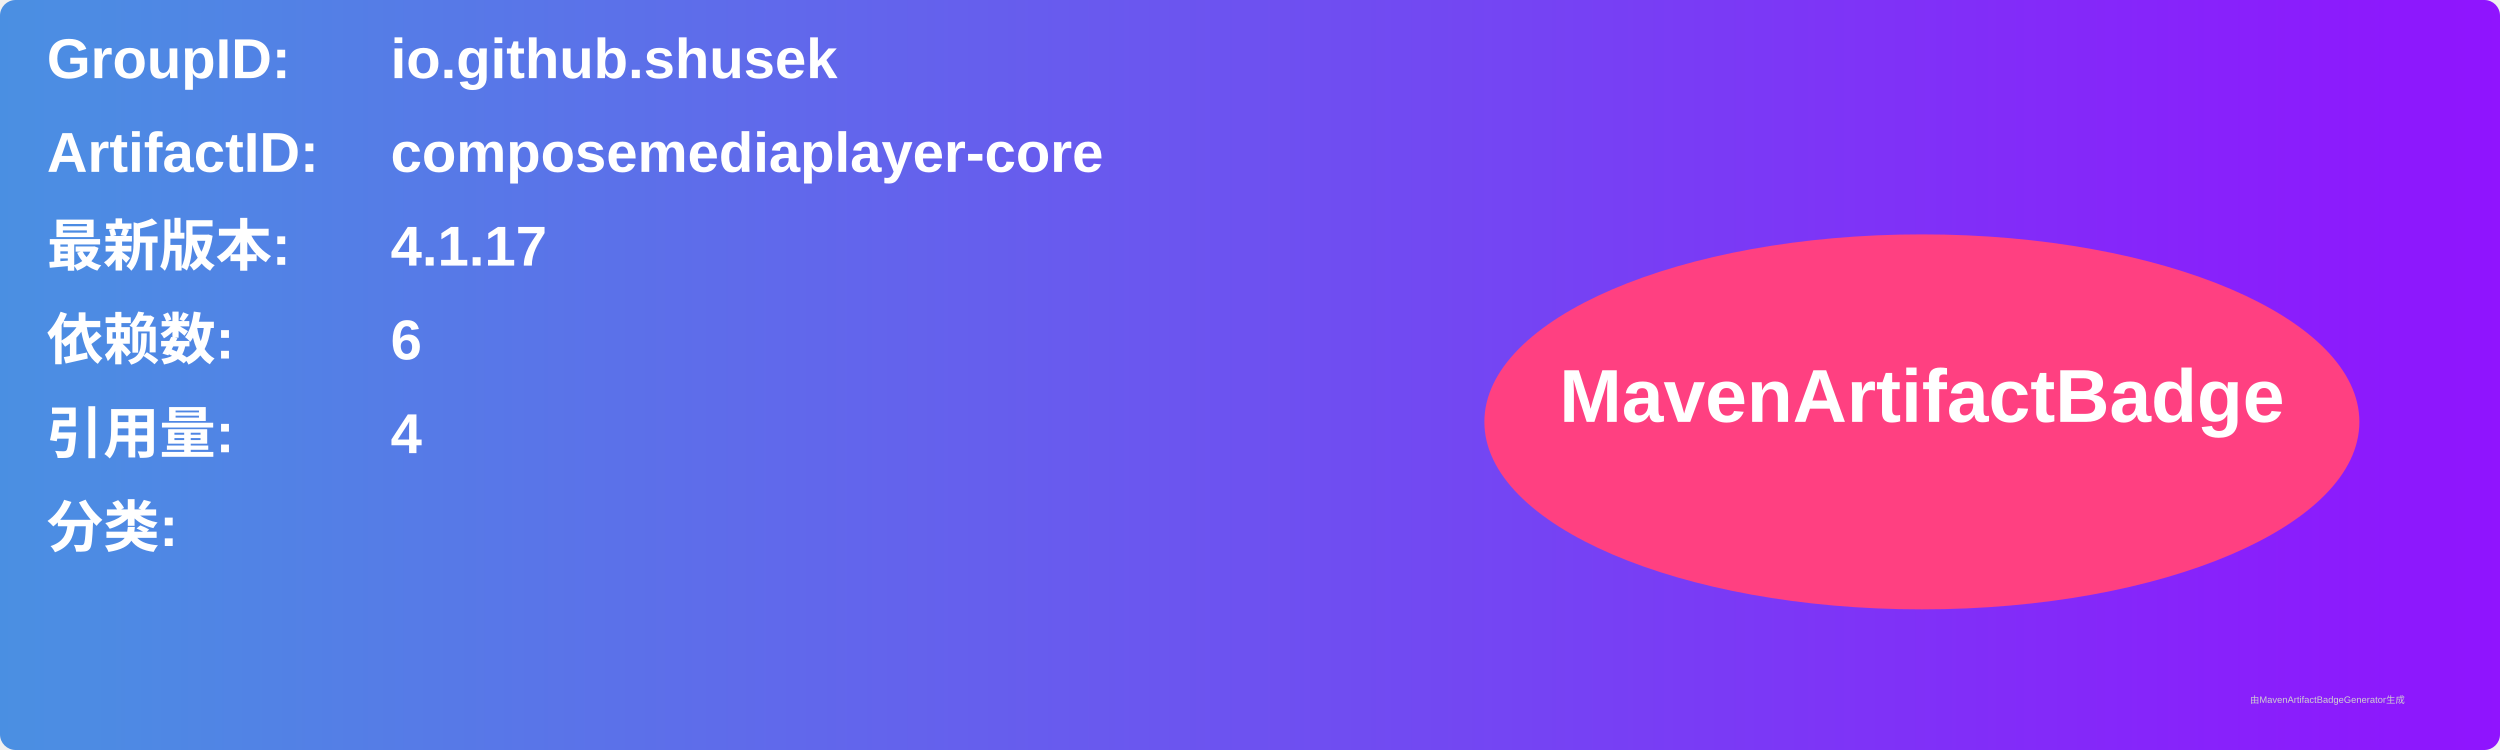
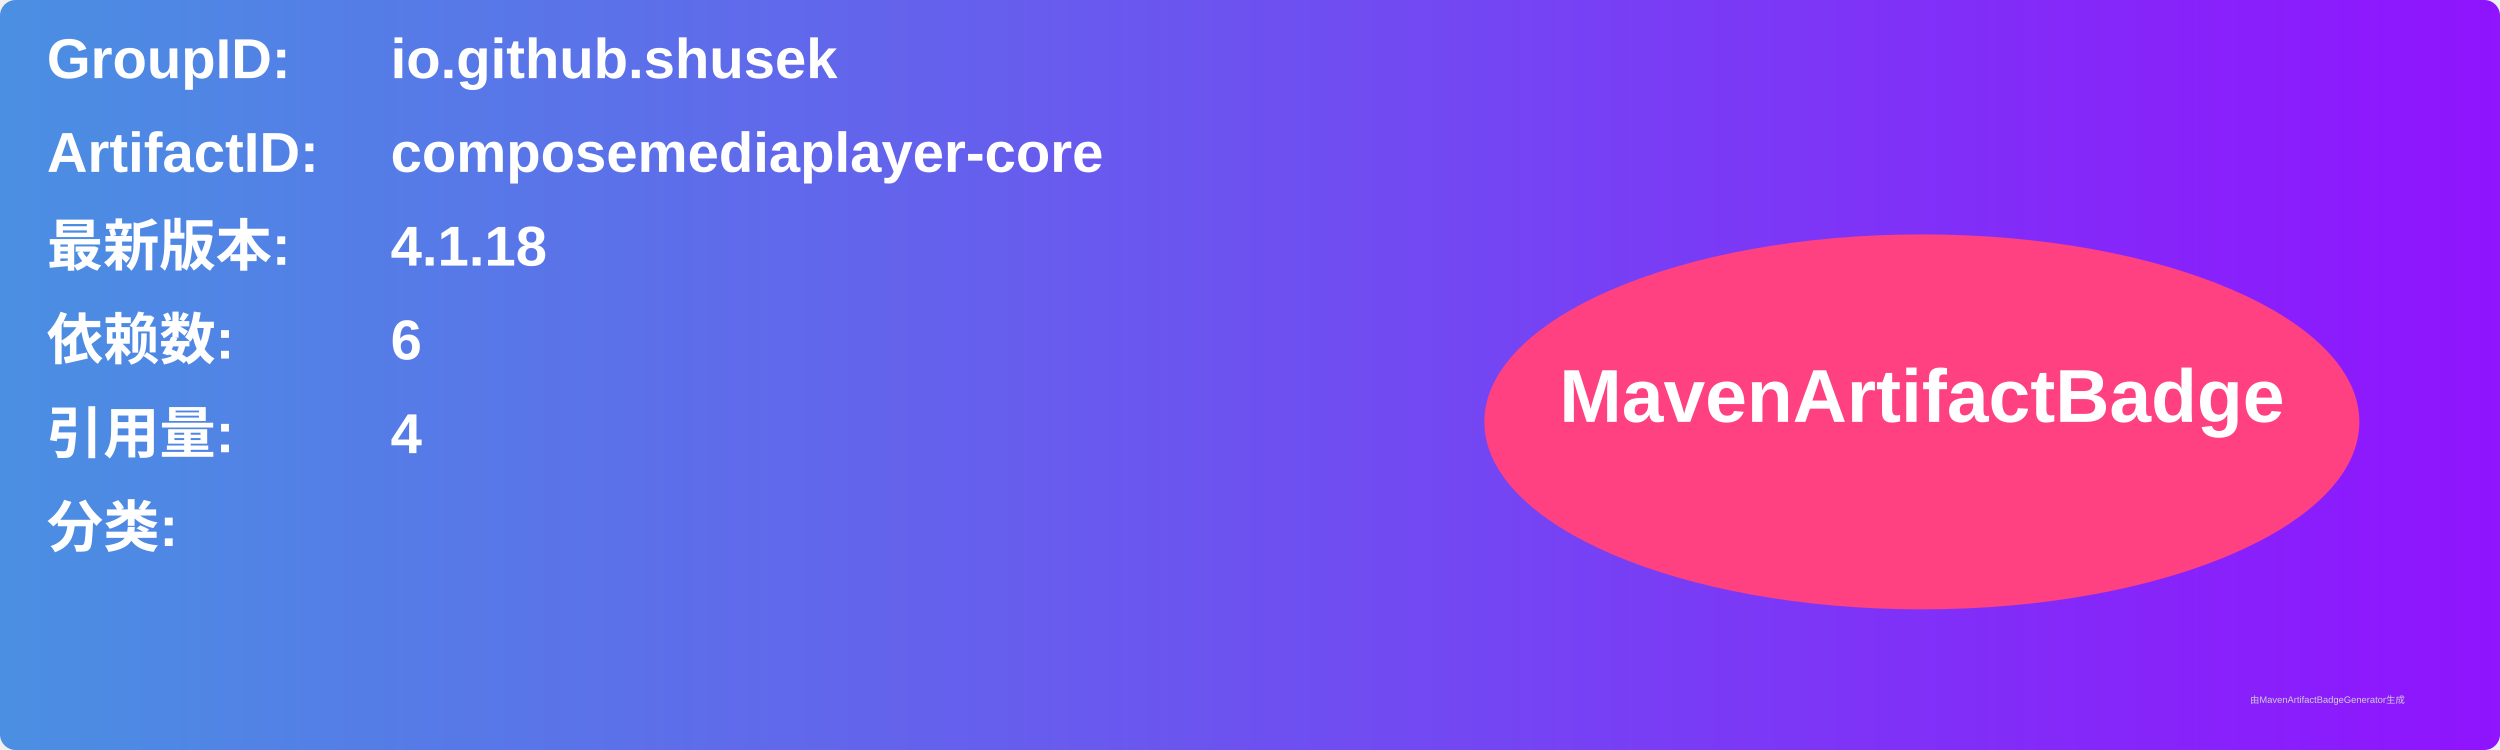
<svg xmlns="http://www.w3.org/2000/svg" width="800" height="240" viewBox="0 0 800 240">
  <linearGradient id="grad" x1="0%" y1="0%" x2="100%" y2="0%">
    <stop offset="0%" stop-color="#4a90e2" />
    <stop offset="100%" stop-color="#9013fe" />
  </linearGradient>
  <rect width="100%" height="100%" rx="5" ry="5" fill="url(#grad)" />
  <g transform="translate(15, 15)">
    <text x="0" y="10" font-family="Arial" font-size="18" fill="white" font-weight="bold" width="260">GroupID:</text>
    <text x="110" y="10" font-family="Arial" font-size="18" fill="white" font-weight="bold" width="460">io.github.shusek</text>
    <text x="0" y="40" font-family="Arial" font-size="18" fill="white" font-weight="bold" width="260">ArtifactID:</text>
    <text x="110" y="40" font-family="Arial" font-size="18" fill="white" font-weight="bold" width="460">composemediaplayer-core</text>
    <text x="0" y="70" font-family="Arial" font-size="18" fill="white" font-weight="bold">最新版本:</text>
    <text x="110" y="70" font-family="Arial" font-size="18" fill="white" font-weight="bold">
-       <tspan font-weight="bold">4.1.17</tspan>
+       <tspan font-weight="bold">4.1.18</tspan>
    </text>
    <text x="0" y="100" font-family="Arial" font-size="18" fill="white" font-weight="bold">依赖数: </text>
    <text x="110" y="100" font-family="Arial" font-size="18" fill="white">
      <tspan font-weight="bold">6</tspan>
    </text>
    <text x="0" y="130" font-family="Arial" font-size="18" fill="white" font-weight="bold">引用量: </text>
    <text x="110" y="130" font-family="Arial" font-size="18" fill="white">
      <tspan font-weight="bold">4</tspan>
    </text>
    <text x="0" y="160" font-family="Arial" font-size="18" fill="white" font-weight="bold">分类:</text>
    <text x="10" y="190" font-family="Arial" font-size="10" fill="white">
      <tspan font-weight="bold" />
    </text>
    <ellipse cx="600" cy="120" rx="140" ry="60" fill="#ff4081" />
    <text x="600" y="120" text-anchor="middle" font-family="Arial" font-size="24" fill="white" font-weight="bold">MavenArtifactBadge</text>
  </g>
  <text x="720" y="225" font-family="Arial" font-size="3" fill="#d0d0d0">由MavenArtifactBadgeGenerator生成</text>
</svg>
